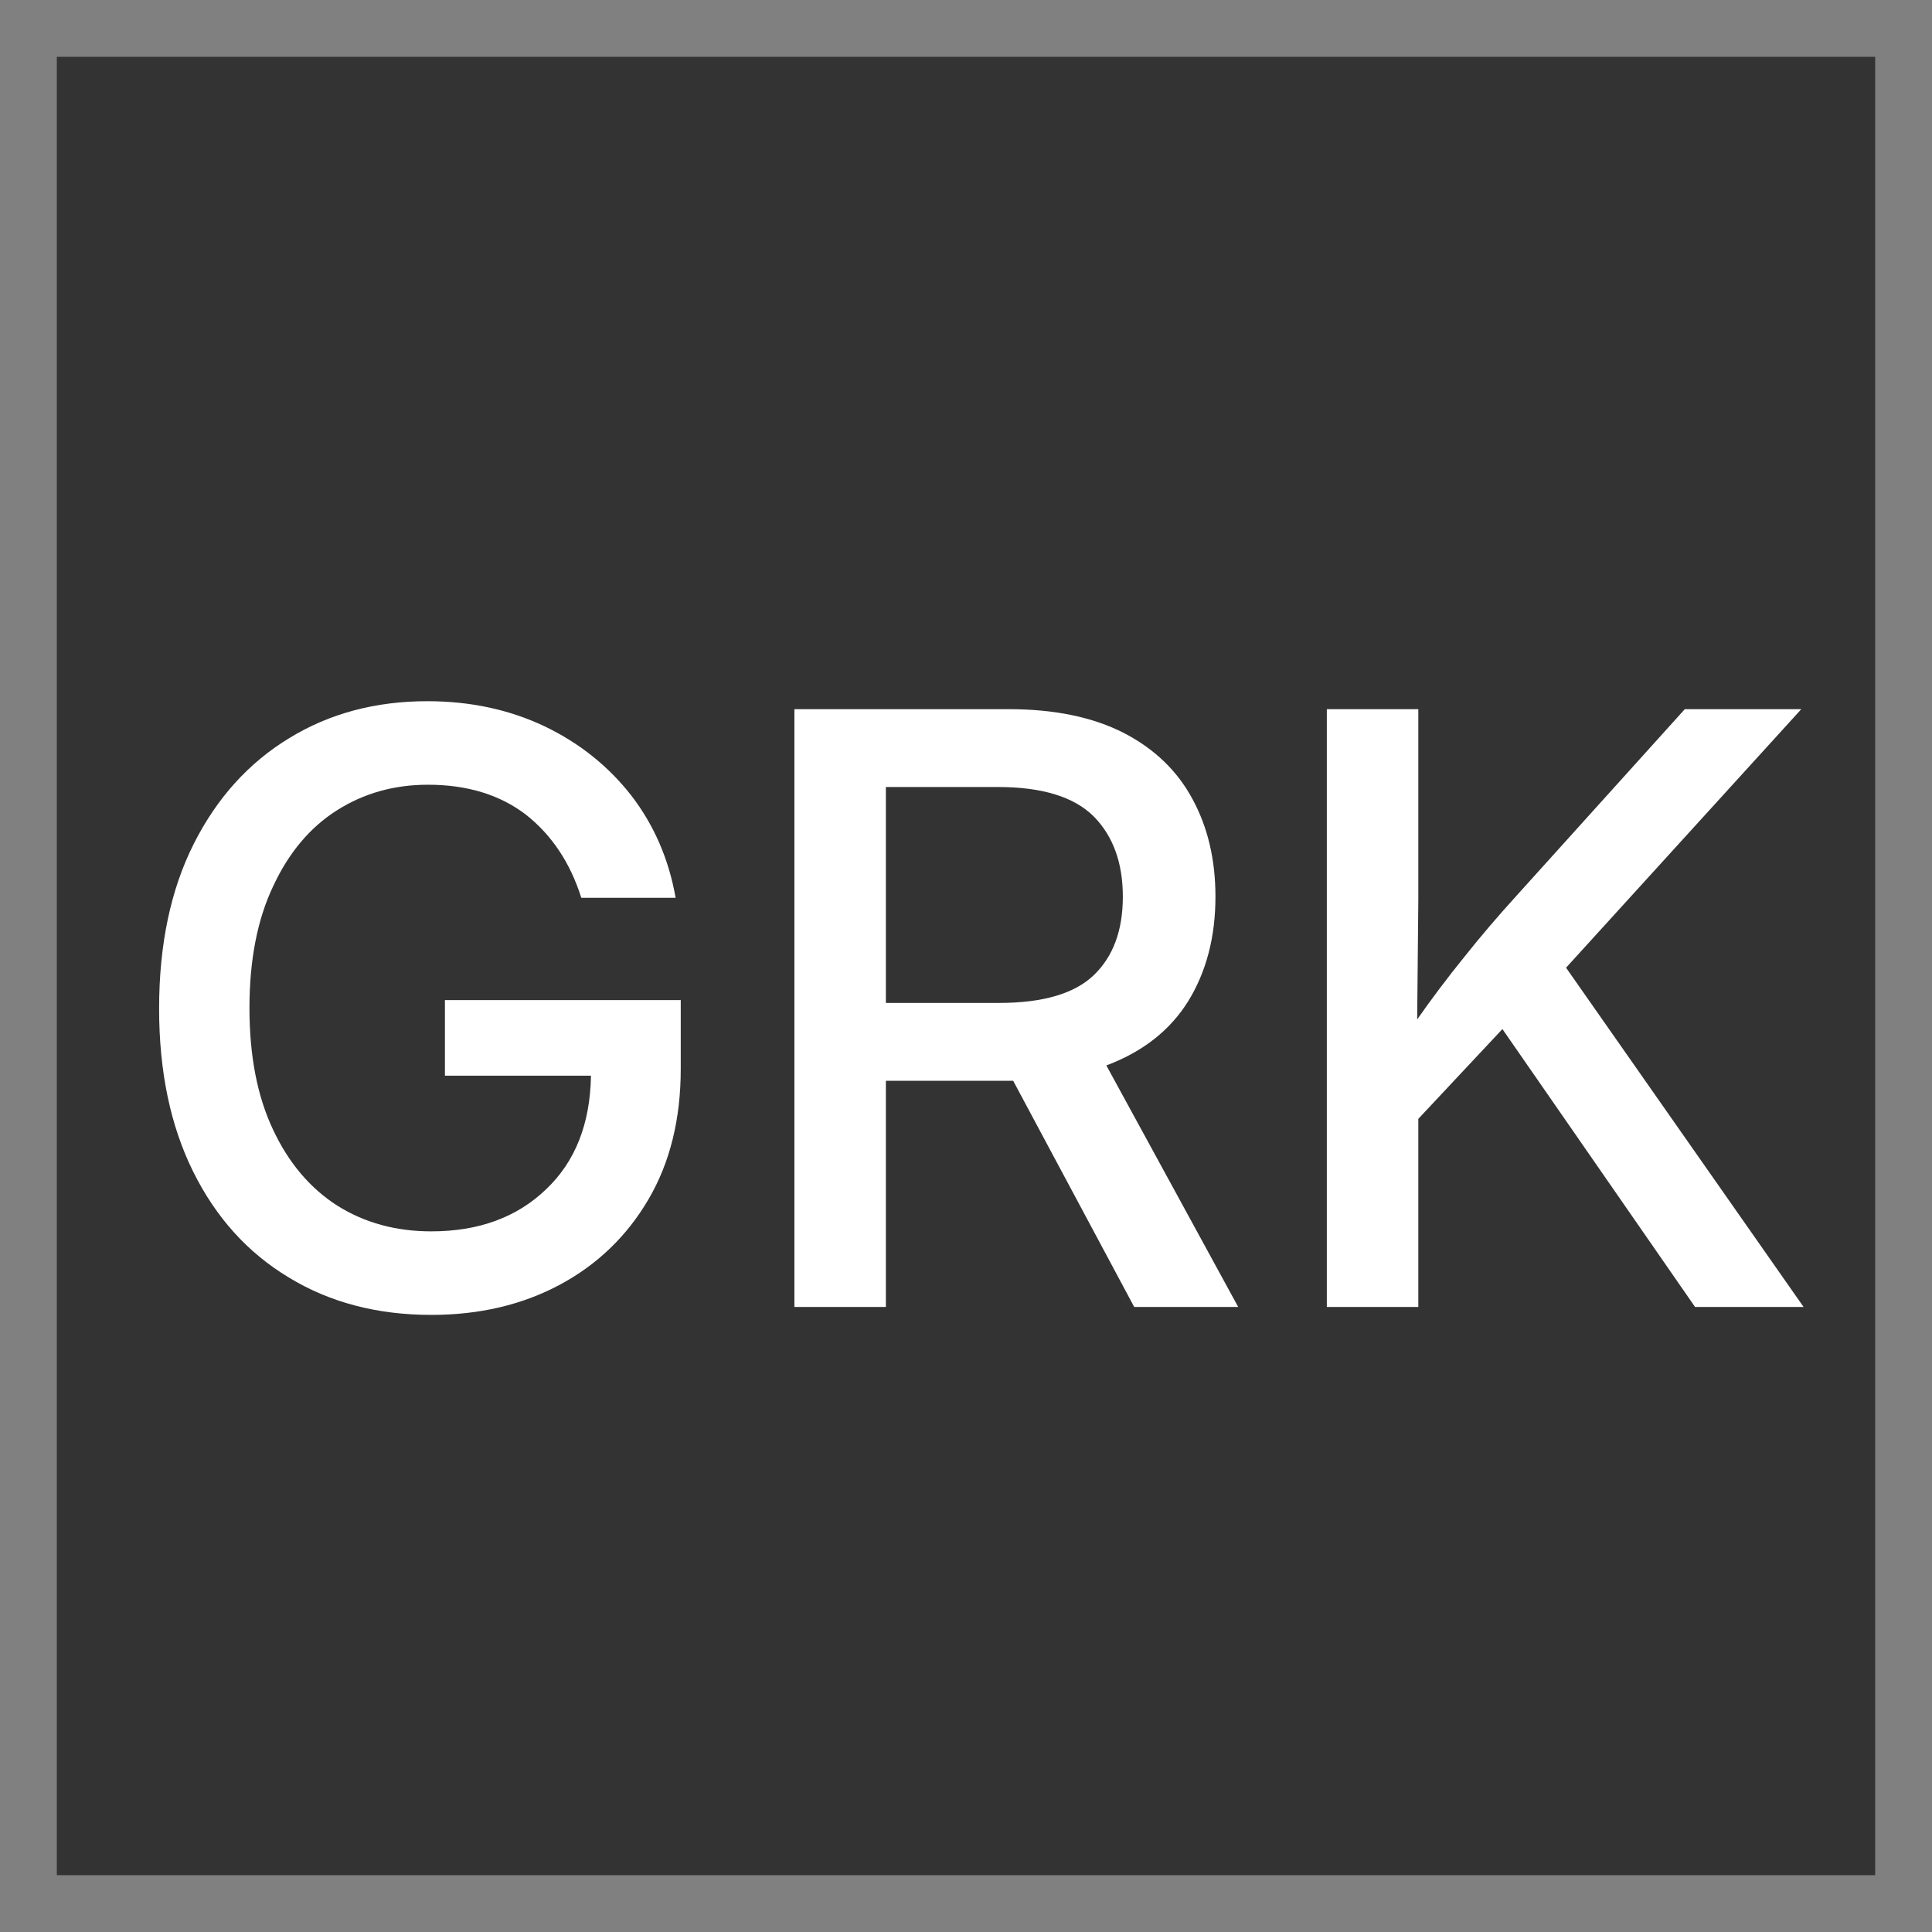
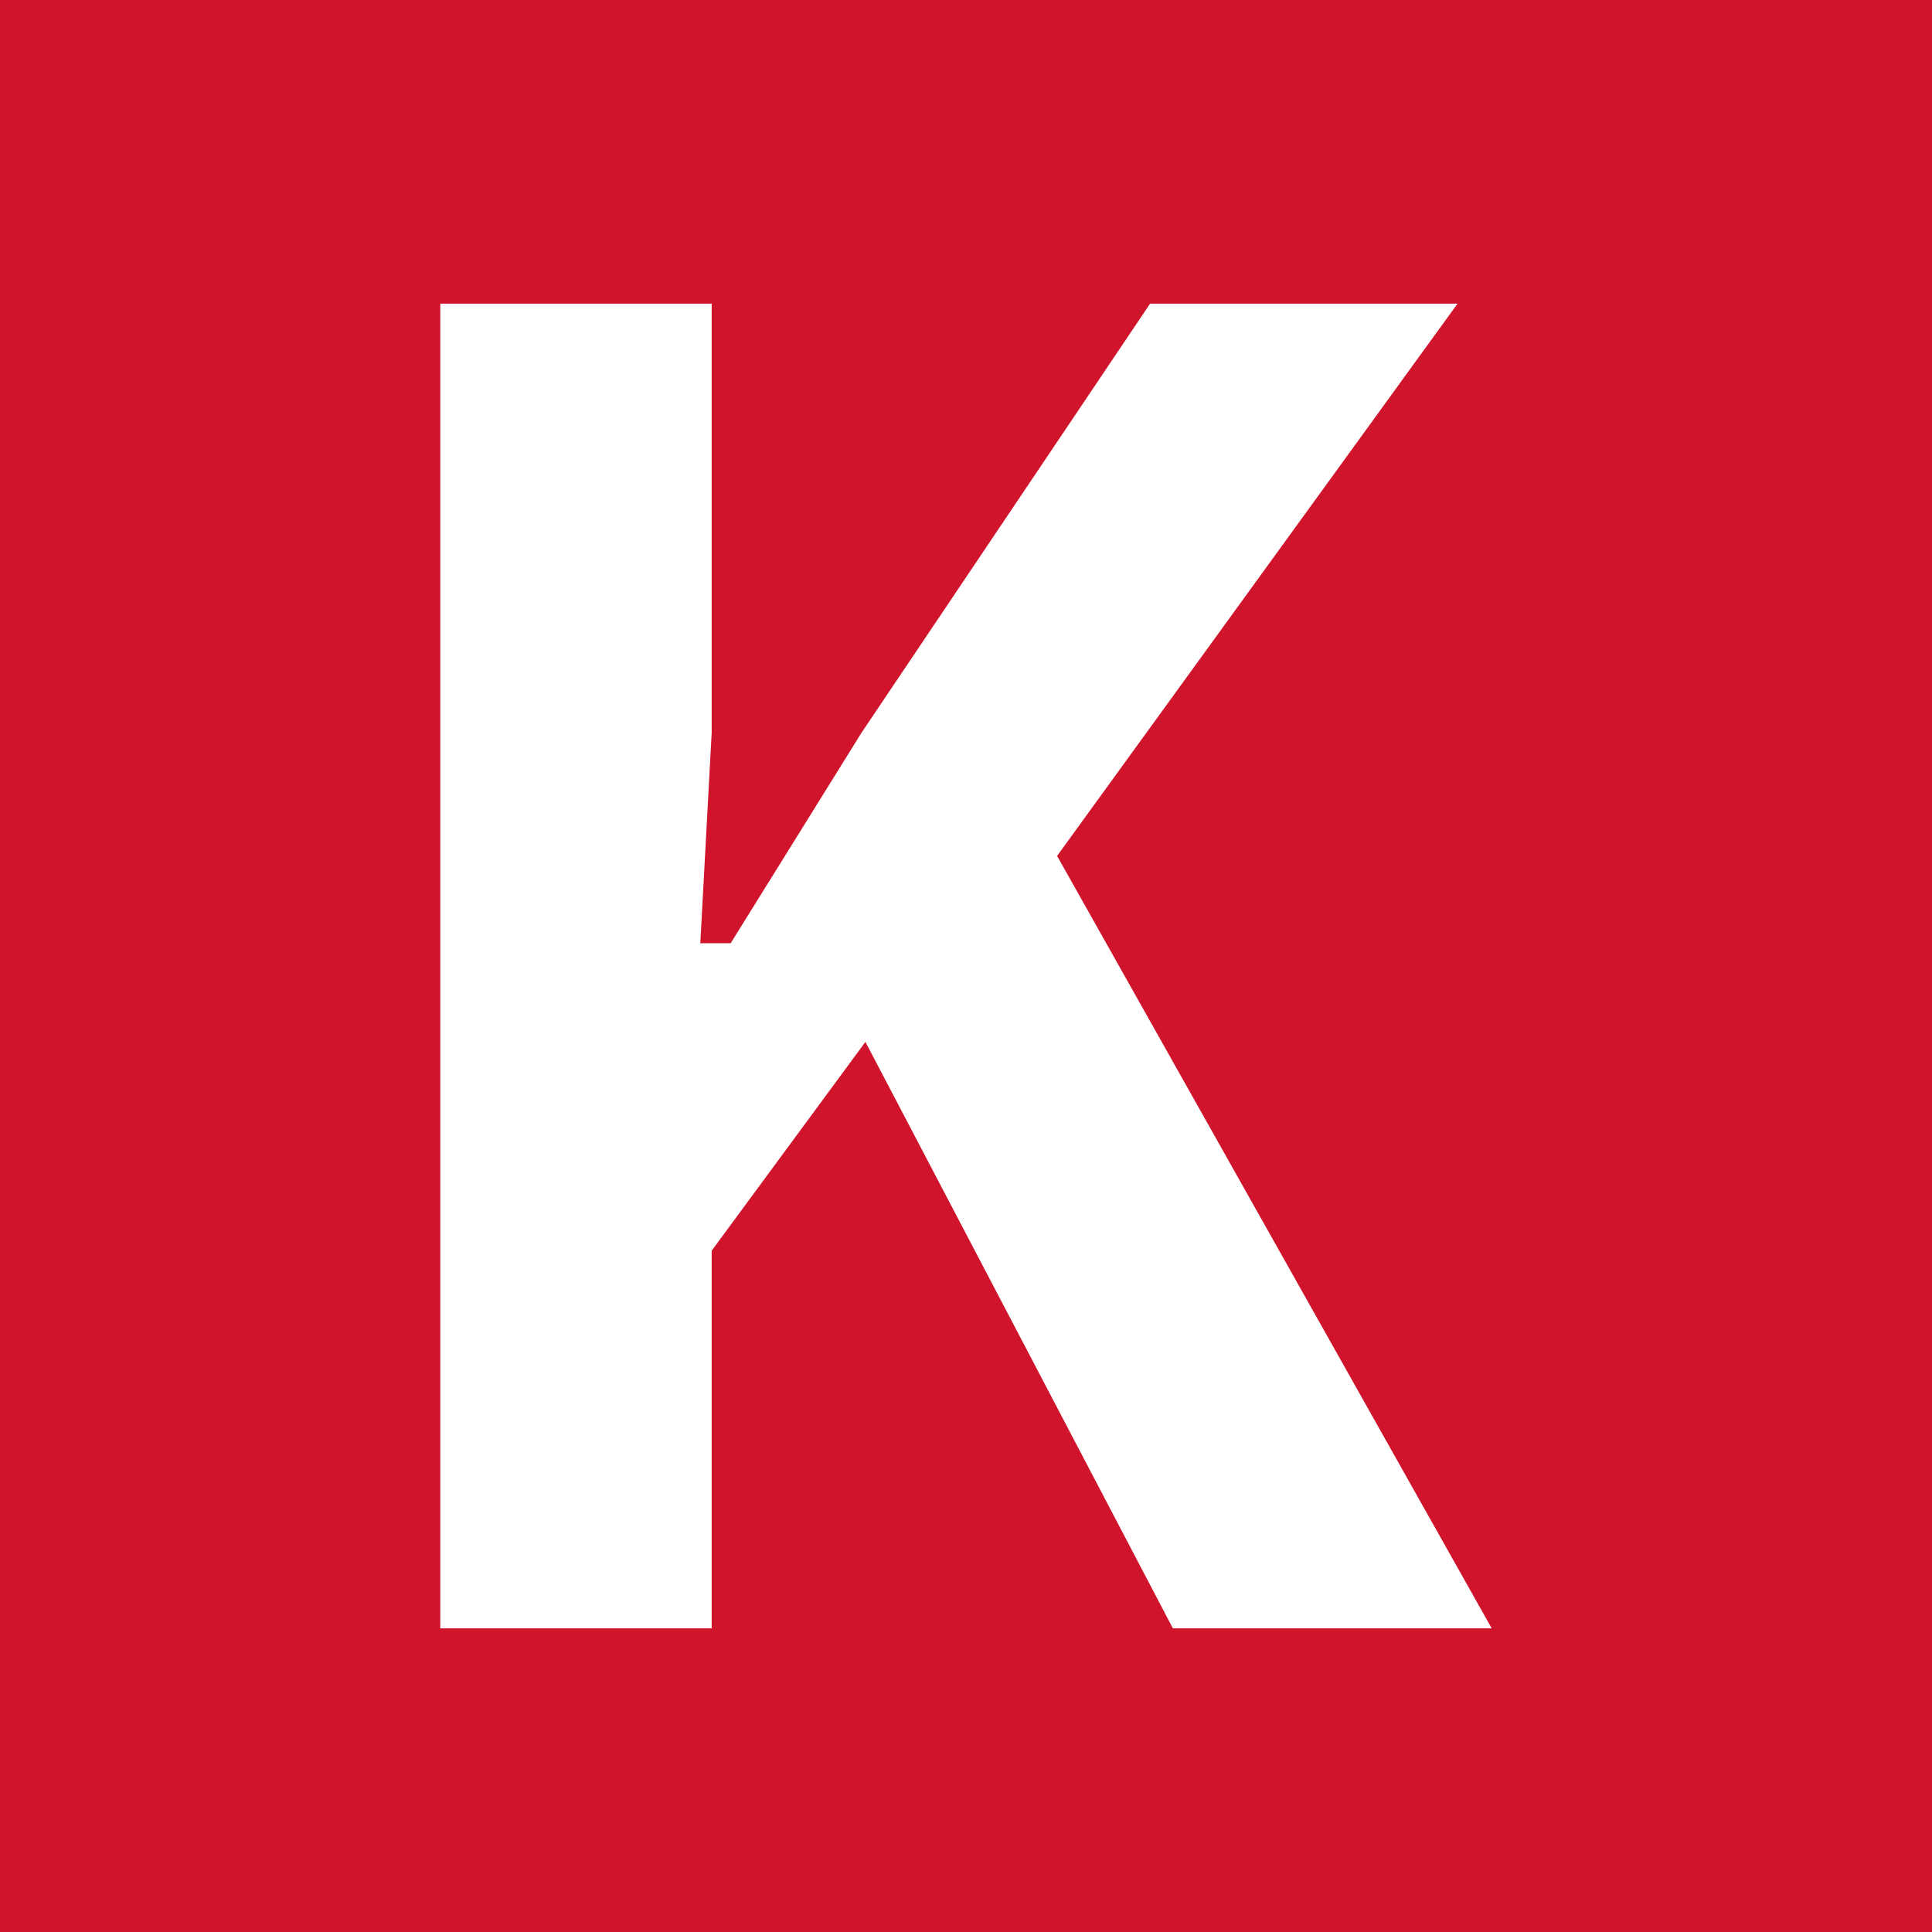
- <svg xmlns="http://www.w3.org/2000/svg" viewBox="3 3 34 34">
-   <rect x="3.5" y="3.5" width="33" height="33" fill="#333" stroke="#808080" />
-   <path fill="#fff" d="M10.59 26.14Q9.16 26.14 8.08 25.48Q7.00 24.83 6.40 23.62Q5.80 22.41 5.80 20.75Q5.80 19.06 6.41 17.85Q7.02 16.64 8.09 15.99Q9.15 15.34 10.52 15.34Q11.65 15.34 12.58 15.78Q13.50 16.22 14.11 17.00Q14.71 17.78 14.89 18.80L13.23 18.80Q12.94 17.88 12.26 17.34Q11.57 16.81 10.53 16.81Q9.64 16.81 8.93 17.26Q8.22 17.71 7.81 18.59Q7.39 19.47 7.39 20.74Q7.39 22.01 7.81 22.89Q8.22 23.76 8.94 24.22Q9.66 24.67 10.59 24.67Q11.84 24.67 12.61 23.93Q13.38 23.20 13.40 21.93L10.83 21.93L10.83 20.60L14.98 20.60L14.98 21.81Q14.98 23.14 14.41 24.11Q13.84 25.08 12.85 25.61Q11.86 26.14 10.59 26.14L10.59 26.14M16.98 26.00L16.98 15.48L20.75 15.48Q21.96 15.48 22.78 15.90Q23.59 16.32 23.99 17.07Q24.39 17.81 24.39 18.78Q24.39 19.84 23.91 20.62Q23.43 21.39 22.47 21.75L24.79 26.00L22.96 26.00L20.83 22.02Q20.78 22.02 20.73 22.02L18.59 22.02L18.59 26.00L16.98 26.00L16.98 26.00M18.59 20.65L20.58 20.65Q21.74 20.65 22.25 20.16Q22.76 19.67 22.76 18.78Q22.76 17.89 22.25 17.37Q21.73 16.85 20.56 16.85L18.59 16.85L18.59 20.65L18.59 20.65M26.35 26.00L26.35 15.48L27.96 15.48L27.96 18.84L27.94 20.94Q28.34 20.37 28.77 19.84Q29.19 19.31 29.70 18.75L32.65 15.48L34.70 15.48L30.56 20.03L34.74 26.00L32.83 26.00L29.44 21.11L27.96 22.69L27.96 26.00L26.35 26.00L26.35 26.00" />
+ <svg xmlns="http://www.w3.org/2000/svg" viewBox="0 0 1018 1018" role="img">
+   <path fill="#cf142b" d="M0 0h1018v1018h-1018Z" />
+   <path fill="#ffffff" d="M456 549 375 659V858H232V160H375V386L369 497H385L454 386L606 160H768L557 451L786 858H618Z" />
</svg>
